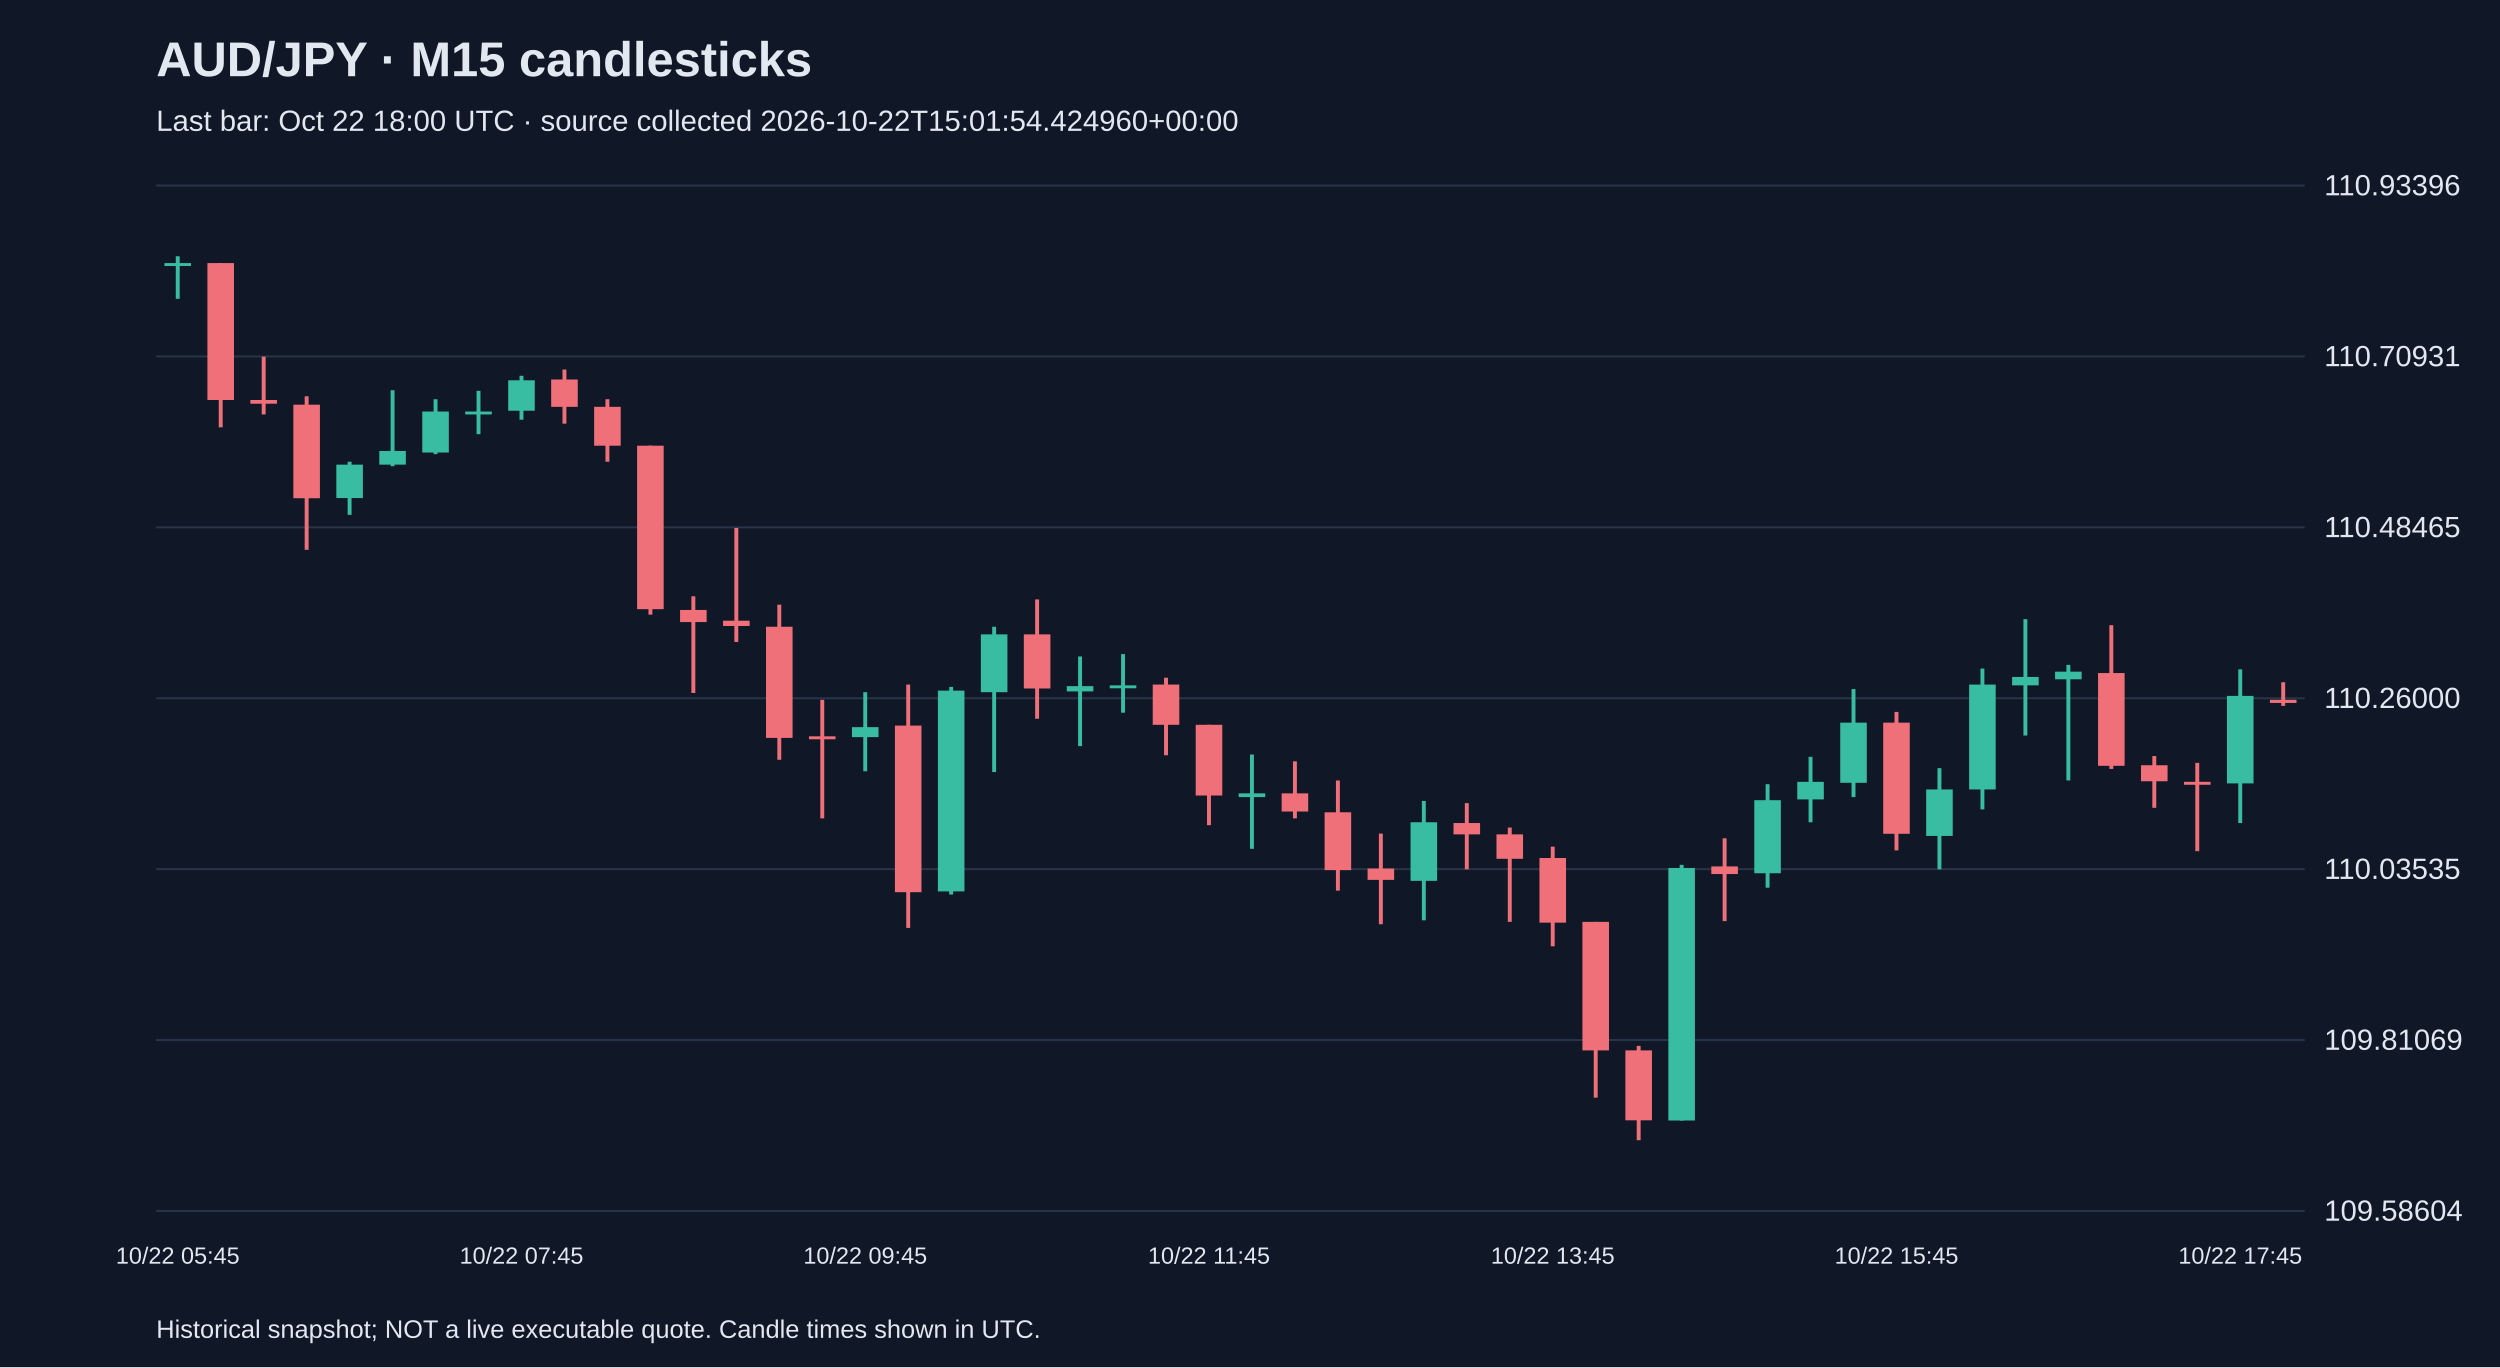
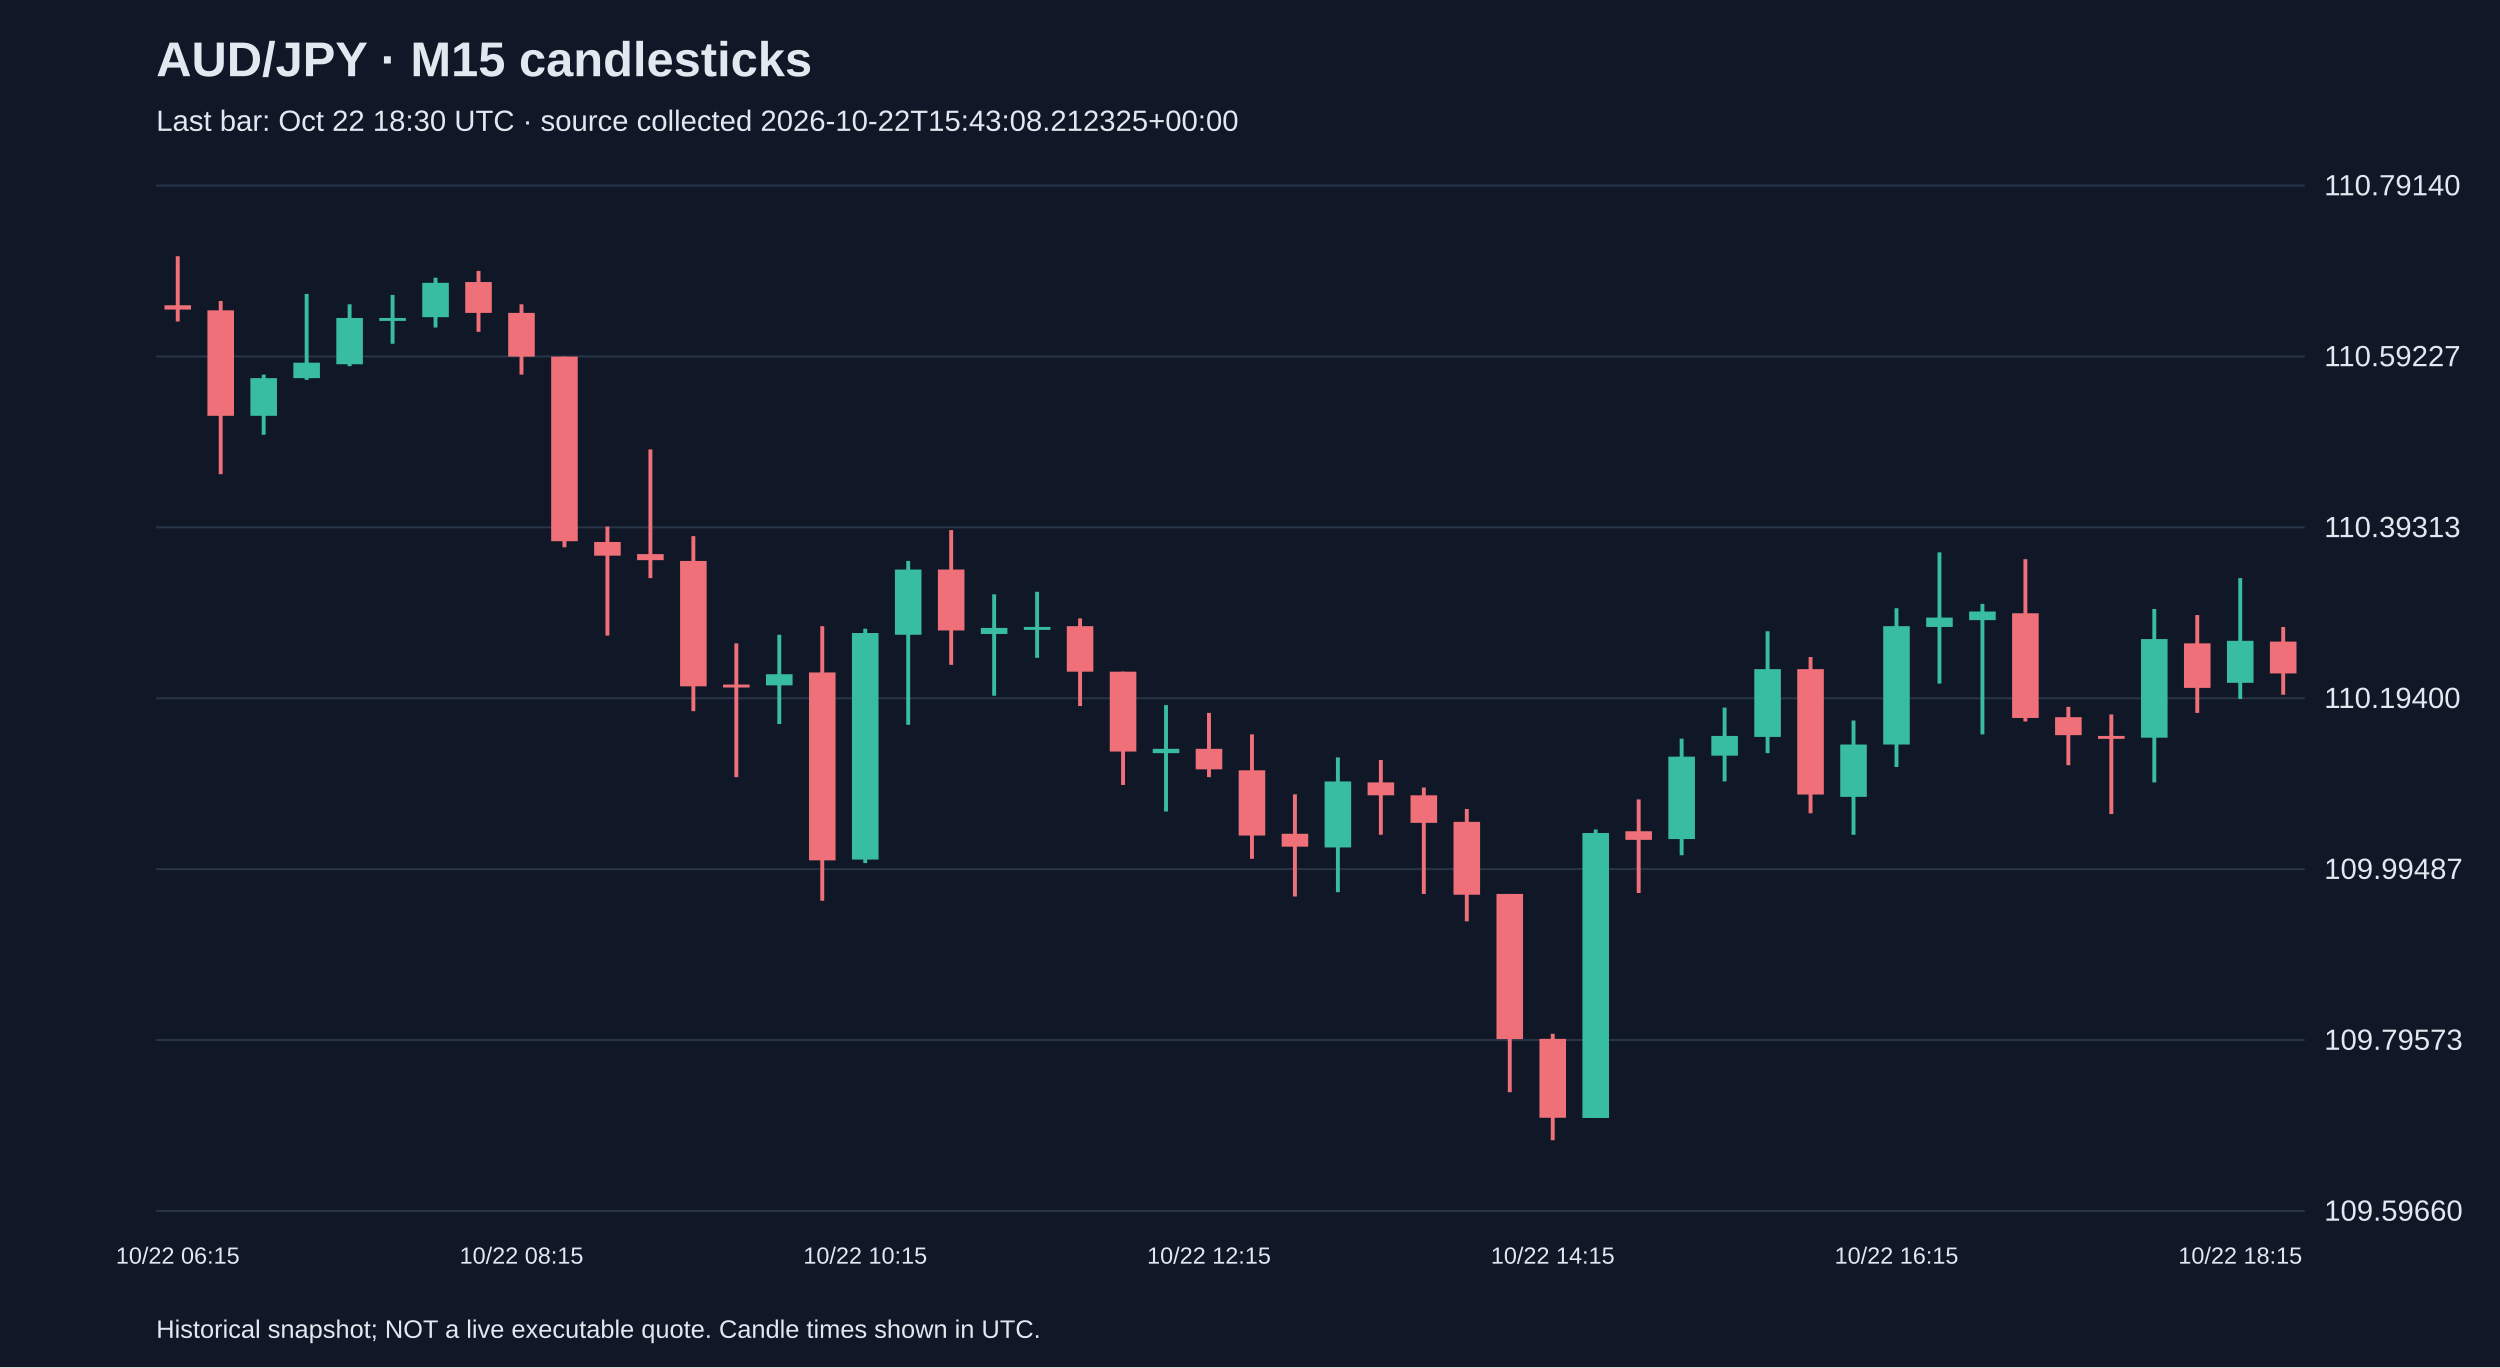
<svg xmlns="http://www.w3.org/2000/svg" viewBox="0 0 1280 700">
  <rect width="100%" height="100%" fill="#101827" />
  <style>text{font-family:Arial,sans-serif;fill:#e2e8f0}</style>
  <text x="80" y="39" font-size="25" font-weight="bold">AUD/JPY · M15 candlesticks</text>
-   <text x="80" y="67" font-size="15" fill="#a6b1c5">Last bar: Oct 22 18:00 UTC · source collected 2026-10-22T15:01:54.424960+00:00</text>
+   <text x="80" y="67" font-size="15" fill="#a6b1c5">Last bar: Oct 22 18:30 UTC · source collected 2026-10-22T15:43:08.212325+00:00</text>
  <line x1="80" y1="620.0" x2="1180" y2="620.0" stroke="#283548" />
-   <text x="1190" y="625.0" font-size="15">109.58604</text>
+   <text x="1190" y="625.0" font-size="15">109.59660</text>
  <line x1="80" y1="532.5" x2="1180" y2="532.5" stroke="#283548" />
-   <text x="1190" y="537.5" font-size="15">109.81069</text>
+   <text x="1190" y="537.5" font-size="15">109.79573</text>
  <line x1="80" y1="445.0" x2="1180" y2="445.0" stroke="#283548" />
-   <text x="1190" y="450.0" font-size="15">110.03535</text>
+   <text x="1190" y="450.0" font-size="15">109.99487</text>
  <line x1="80" y1="357.5" x2="1180" y2="357.5" stroke="#283548" />
-   <text x="1190" y="362.5" font-size="15">110.26000</text>
+   <text x="1190" y="362.5" font-size="15">110.19400</text>
  <line x1="80" y1="270.0" x2="1180" y2="270.0" stroke="#283548" />
-   <text x="1190" y="275.0" font-size="15">110.48465</text>
+   <text x="1190" y="275.0" font-size="15">110.39313</text>
  <line x1="80" y1="182.5" x2="1180" y2="182.5" stroke="#283548" />
-   <text x="1190" y="187.5" font-size="15">110.70931</text>
+   <text x="1190" y="187.5" font-size="15">110.59227</text>
  <line x1="80" y1="95.0" x2="1180" y2="95.0" stroke="#283548" />
-   <text x="1190" y="100.0" font-size="15">110.93396</text>
-   <line x1="91.0" y1="131.2" x2="91.0" y2="153.0" stroke="#38bca2" stroke-width="2" />
-   <rect x="84.2" y="134.7" width="13.6" height="1.5" fill="#38bca2" />
-   <text x="91.0" y="647" text-anchor="middle" font-size="12">10/22 05:45</text>
-   <line x1="113.0" y1="134.7" x2="113.0" y2="218.8" stroke="#f07079" stroke-width="2" />
-   <rect x="106.2" y="134.7" width="13.6" height="70.1" fill="#f07079" />
-   <line x1="135.0" y1="182.6" x2="135.0" y2="212.2" stroke="#f07079" stroke-width="2" />
-   <rect x="128.2" y="204.8" width="13.6" height="1.9" fill="#f07079" />
-   <line x1="157.0" y1="202.9" x2="157.0" y2="281.5" stroke="#f07079" stroke-width="2" />
-   <rect x="150.2" y="207.2" width="13.6" height="47.9" fill="#f07079" />
-   <line x1="179.0" y1="236.4" x2="179.0" y2="263.6" stroke="#38bca2" stroke-width="2" />
-   <rect x="172.2" y="237.9" width="13.6" height="17.1" fill="#38bca2" />
-   <line x1="201.0" y1="199.8" x2="201.0" y2="238.7" stroke="#38bca2" stroke-width="2" />
-   <rect x="194.2" y="230.9" width="13.6" height="7.0" fill="#38bca2" />
-   <line x1="223.0" y1="204.4" x2="223.0" y2="232.5" stroke="#38bca2" stroke-width="2" />
-   <rect x="216.2" y="210.7" width="13.6" height="21.0" fill="#38bca2" />
-   <line x1="245.0" y1="200.1" x2="245.0" y2="222.3" stroke="#38bca2" stroke-width="2" />
-   <rect x="238.2" y="210.7" width="13.6" height="1.5" fill="#38bca2" />
-   <line x1="267.0" y1="192.4" x2="267.0" y2="214.9" stroke="#38bca2" stroke-width="2" />
-   <rect x="260.2" y="194.7" width="13.6" height="15.6" fill="#38bca2" />
-   <text x="267.0" y="647" text-anchor="middle" font-size="12">10/22 07:45</text>
-   <line x1="289.0" y1="189.2" x2="289.0" y2="216.9" stroke="#f07079" stroke-width="2" />
-   <rect x="282.2" y="194.3" width="13.6" height="14.0" fill="#f07079" />
-   <line x1="311.0" y1="204.4" x2="311.0" y2="236.4" stroke="#f07079" stroke-width="2" />
-   <rect x="304.2" y="208.3" width="13.6" height="19.9" fill="#f07079" />
-   <line x1="333.0" y1="228.2" x2="333.0" y2="314.7" stroke="#f07079" stroke-width="2" />
-   <rect x="326.2" y="228.2" width="13.6" height="83.7" fill="#f07079" />
-   <line x1="355.0" y1="305.3" x2="355.0" y2="354.8" stroke="#f07079" stroke-width="2" />
-   <rect x="348.2" y="312.3" width="13.6" height="6.2" fill="#f07079" />
-   <line x1="377.0" y1="270.3" x2="377.0" y2="328.7" stroke="#f07079" stroke-width="2" />
-   <rect x="370.2" y="317.8" width="13.6" height="2.7" fill="#f07079" />
-   <line x1="399.0" y1="309.6" x2="399.0" y2="389.0" stroke="#f07079" stroke-width="2" />
-   <rect x="392.2" y="320.9" width="13.6" height="56.9" fill="#f07079" />
-   <line x1="421.0" y1="358.3" x2="421.0" y2="419.0" stroke="#f07079" stroke-width="2" />
-   <rect x="414.2" y="377.0" width="13.6" height="1.5" fill="#f07079" />
-   <line x1="443.0" y1="354.4" x2="443.0" y2="394.9" stroke="#38bca2" stroke-width="2" />
-   <rect x="436.2" y="372.3" width="13.6" height="5.1" fill="#38bca2" />
-   <text x="443.0" y="647" text-anchor="middle" font-size="12">10/22 09:45</text>
-   <line x1="465.0" y1="350.5" x2="465.0" y2="475.1" stroke="#f07079" stroke-width="2" />
-   <rect x="458.2" y="371.5" width="13.6" height="85.3" fill="#f07079" />
-   <line x1="487.0" y1="351.7" x2="487.0" y2="458.0" stroke="#38bca2" stroke-width="2" />
-   <rect x="480.2" y="353.6" width="13.6" height="102.8" fill="#38bca2" />
-   <line x1="509.0" y1="320.9" x2="509.0" y2="395.3" stroke="#38bca2" stroke-width="2" />
-   <rect x="502.2" y="324.8" width="13.6" height="29.6" fill="#38bca2" />
-   <line x1="531.0" y1="306.9" x2="531.0" y2="368.0" stroke="#f07079" stroke-width="2" />
-   <rect x="524.2" y="324.8" width="13.6" height="27.7" fill="#f07079" />
-   <line x1="553.0" y1="336.1" x2="553.0" y2="382.0" stroke="#38bca2" stroke-width="2" />
-   <rect x="546.2" y="351.3" width="13.6" height="2.7" fill="#38bca2" />
-   <line x1="575.0" y1="334.9" x2="575.0" y2="364.9" stroke="#38bca2" stroke-width="2" />
-   <rect x="568.2" y="350.9" width="13.6" height="1.5" fill="#38bca2" />
-   <line x1="597.0" y1="347.0" x2="597.0" y2="386.7" stroke="#f07079" stroke-width="2" />
-   <rect x="590.2" y="350.5" width="13.6" height="20.6" fill="#f07079" />
-   <line x1="619.0" y1="371.1" x2="619.0" y2="422.5" stroke="#f07079" stroke-width="2" />
-   <rect x="612.2" y="371.1" width="13.6" height="36.2" fill="#f07079" />
-   <text x="619.0" y="647" text-anchor="middle" font-size="12">10/22 11:45</text>
-   <line x1="641.0" y1="386.3" x2="641.0" y2="434.6" stroke="#38bca2" stroke-width="2" />
-   <rect x="634.2" y="406.2" width="13.6" height="1.9" fill="#38bca2" />
-   <line x1="663.0" y1="389.8" x2="663.0" y2="419.0" stroke="#f07079" stroke-width="2" />
-   <rect x="656.2" y="406.2" width="13.6" height="9.3" fill="#f07079" />
-   <line x1="685.0" y1="399.6" x2="685.0" y2="456.0" stroke="#f07079" stroke-width="2" />
-   <rect x="678.2" y="415.9" width="13.6" height="29.6" fill="#f07079" />
-   <line x1="707.0" y1="426.8" x2="707.0" y2="473.2" stroke="#f07079" stroke-width="2" />
-   <rect x="700.2" y="444.7" width="13.6" height="5.8" fill="#f07079" />
-   <line x1="729.0" y1="410.1" x2="729.0" y2="471.2" stroke="#38bca2" stroke-width="2" />
-   <rect x="722.2" y="421.0" width="13.6" height="30.0" fill="#38bca2" />
-   <line x1="751.0" y1="411.2" x2="751.0" y2="445.1" stroke="#f07079" stroke-width="2" />
-   <rect x="744.2" y="421.4" width="13.6" height="5.8" fill="#f07079" />
-   <line x1="773.0" y1="423.7" x2="773.0" y2="472.0" stroke="#f07079" stroke-width="2" />
-   <rect x="766.2" y="427.2" width="13.6" height="12.5" fill="#f07079" />
-   <line x1="795.0" y1="433.5" x2="795.0" y2="484.5" stroke="#f07079" stroke-width="2" />
-   <rect x="788.2" y="439.3" width="13.6" height="33.1" fill="#f07079" />
-   <text x="795.0" y="647" text-anchor="middle" font-size="12">10/22 13:45</text>
-   <line x1="817.0" y1="472.0" x2="817.0" y2="562.0" stroke="#f07079" stroke-width="2" />
-   <rect x="810.2" y="472.0" width="13.6" height="65.8" fill="#f07079" />
-   <line x1="839.0" y1="535.5" x2="839.0" y2="583.8" stroke="#f07079" stroke-width="2" />
-   <rect x="832.2" y="537.8" width="13.6" height="35.8" fill="#f07079" />
-   <line x1="861.0" y1="442.8" x2="861.0" y2="573.7" stroke="#38bca2" stroke-width="2" />
-   <rect x="854.2" y="444.4" width="13.6" height="129.3" fill="#38bca2" />
-   <line x1="883.0" y1="429.2" x2="883.0" y2="471.6" stroke="#f07079" stroke-width="2" />
-   <rect x="876.2" y="443.6" width="13.6" height="3.9" fill="#f07079" />
-   <line x1="905.0" y1="401.5" x2="905.0" y2="454.5" stroke="#38bca2" stroke-width="2" />
-   <rect x="898.2" y="409.7" width="13.6" height="37.4" fill="#38bca2" />
-   <line x1="927.0" y1="387.5" x2="927.0" y2="421.0" stroke="#38bca2" stroke-width="2" />
-   <rect x="920.2" y="400.3" width="13.6" height="9.0" fill="#38bca2" />
-   <line x1="949.0" y1="352.8" x2="949.0" y2="408.1" stroke="#38bca2" stroke-width="2" />
-   <rect x="942.2" y="370.0" width="13.6" height="30.8" fill="#38bca2" />
-   <line x1="971.0" y1="364.5" x2="971.0" y2="435.4" stroke="#f07079" stroke-width="2" />
-   <rect x="964.2" y="370.0" width="13.6" height="56.9" fill="#f07079" />
-   <text x="971.0" y="647" text-anchor="middle" font-size="12">10/22 15:45</text>
-   <line x1="993.0" y1="393.3" x2="993.0" y2="445.1" stroke="#38bca2" stroke-width="2" />
-   <rect x="986.2" y="404.2" width="13.6" height="23.8" fill="#38bca2" />
-   <line x1="1015.0" y1="342.3" x2="1015.0" y2="414.4" stroke="#38bca2" stroke-width="2" />
-   <rect x="1008.2" y="350.5" width="13.6" height="53.7" fill="#38bca2" />
-   <line x1="1037.0" y1="317.0" x2="1037.0" y2="376.6" stroke="#38bca2" stroke-width="2" />
-   <rect x="1030.2" y="346.6" width="13.6" height="4.3" fill="#38bca2" />
-   <line x1="1059.0" y1="340.4" x2="1059.0" y2="399.6" stroke="#38bca2" stroke-width="2" />
-   <rect x="1052.2" y="343.9" width="13.6" height="3.9" fill="#38bca2" />
-   <line x1="1081.0" y1="320.1" x2="1081.0" y2="393.7" stroke="#f07079" stroke-width="2" />
-   <rect x="1074.2" y="344.6" width="13.6" height="47.5" fill="#f07079" />
-   <line x1="1103.0" y1="387.1" x2="1103.0" y2="413.6" stroke="#f07079" stroke-width="2" />
-   <rect x="1096.2" y="391.8" width="13.6" height="8.2" fill="#f07079" />
-   <line x1="1125.0" y1="390.6" x2="1125.0" y2="435.8" stroke="#f07079" stroke-width="2" />
-   <rect x="1118.2" y="400.3" width="13.6" height="1.5" fill="#f07079" />
-   <line x1="1147.0" y1="342.7" x2="1147.0" y2="421.4" stroke="#38bca2" stroke-width="2" />
-   <rect x="1140.2" y="356.3" width="13.6" height="44.8" fill="#38bca2" />
-   <text x="1147.0" y="647" text-anchor="middle" font-size="12">10/22 17:45</text>
-   <line x1="1169.0" y1="349.3" x2="1169.0" y2="361.4" stroke="#f07079" stroke-width="2" />
-   <rect x="1162.2" y="358.3" width="13.6" height="1.6" fill="#f07079" />
+   <text x="1190" y="100.0" font-size="15">110.79140</text>
+   <line x1="91.0" y1="131.2" x2="91.0" y2="164.6" stroke="#f07079" stroke-width="2" />
+   <rect x="84.2" y="156.3" width="13.6" height="2.2" fill="#f07079" />
+   <text x="91.0" y="647" text-anchor="middle" font-size="12">10/22 06:15</text>
+   <line x1="113.0" y1="154.1" x2="113.0" y2="242.8" stroke="#f07079" stroke-width="2" />
+   <rect x="106.2" y="158.9" width="13.6" height="54.0" fill="#f07079" />
+   <line x1="135.0" y1="191.8" x2="135.0" y2="222.6" stroke="#38bca2" stroke-width="2" />
+   <rect x="128.2" y="193.6" width="13.6" height="19.3" fill="#38bca2" />
+   <line x1="157.0" y1="150.5" x2="157.0" y2="194.5" stroke="#38bca2" stroke-width="2" />
+   <rect x="150.2" y="185.7" width="13.6" height="7.9" fill="#38bca2" />
+   <line x1="179.0" y1="155.8" x2="179.0" y2="187.5" stroke="#38bca2" stroke-width="2" />
+   <rect x="172.2" y="162.8" width="13.6" height="23.7" fill="#38bca2" />
+   <line x1="201.0" y1="151.0" x2="201.0" y2="176.0" stroke="#38bca2" stroke-width="2" />
+   <rect x="194.2" y="162.8" width="13.6" height="1.5" fill="#38bca2" />
+   <line x1="223.0" y1="142.2" x2="223.0" y2="167.7" stroke="#38bca2" stroke-width="2" />
+   <rect x="216.2" y="144.8" width="13.6" height="17.6" fill="#38bca2" />
+   <line x1="245.0" y1="138.7" x2="245.0" y2="169.9" stroke="#f07079" stroke-width="2" />
+   <rect x="238.2" y="144.4" width="13.6" height="15.8" fill="#f07079" />
+   <line x1="267.0" y1="155.8" x2="267.0" y2="191.8" stroke="#f07079" stroke-width="2" />
+   <rect x="260.2" y="160.2" width="13.6" height="22.4" fill="#f07079" />
+   <text x="267.0" y="647" text-anchor="middle" font-size="12">10/22 08:15</text>
+   <line x1="289.0" y1="182.6" x2="289.0" y2="280.2" stroke="#f07079" stroke-width="2" />
+   <rect x="282.2" y="182.6" width="13.6" height="94.5" fill="#f07079" />
+   <line x1="311.0" y1="269.6" x2="311.0" y2="325.4" stroke="#f07079" stroke-width="2" />
+   <rect x="304.2" y="277.5" width="13.6" height="7.0" fill="#f07079" />
+   <line x1="333.0" y1="230.1" x2="333.0" y2="296.0" stroke="#f07079" stroke-width="2" />
+   <rect x="326.2" y="283.7" width="13.6" height="3.1" fill="#f07079" />
+   <line x1="355.0" y1="274.5" x2="355.0" y2="364.1" stroke="#f07079" stroke-width="2" />
+   <rect x="348.2" y="287.2" width="13.6" height="64.2" fill="#f07079" />
+   <line x1="377.0" y1="329.4" x2="377.0" y2="397.9" stroke="#f07079" stroke-width="2" />
+   <rect x="370.2" y="350.5" width="13.6" height="1.5" fill="#f07079" />
+   <line x1="399.0" y1="325.0" x2="399.0" y2="370.7" stroke="#38bca2" stroke-width="2" />
+   <rect x="392.2" y="345.2" width="13.6" height="5.7" fill="#38bca2" />
+   <line x1="421.0" y1="320.6" x2="421.0" y2="461.2" stroke="#f07079" stroke-width="2" />
+   <rect x="414.2" y="344.3" width="13.6" height="96.2" fill="#f07079" />
+   <line x1="443.0" y1="321.9" x2="443.0" y2="441.9" stroke="#38bca2" stroke-width="2" />
+   <rect x="436.2" y="324.1" width="13.6" height="116.0" fill="#38bca2" />
+   <text x="443.0" y="647" text-anchor="middle" font-size="12">10/22 10:15</text>
+   <line x1="465.0" y1="287.2" x2="465.0" y2="371.1" stroke="#38bca2" stroke-width="2" />
+   <rect x="458.2" y="291.6" width="13.6" height="33.4" fill="#38bca2" />
+   <line x1="487.0" y1="271.4" x2="487.0" y2="340.4" stroke="#f07079" stroke-width="2" />
+   <rect x="480.2" y="291.6" width="13.6" height="31.2" fill="#f07079" />
+   <line x1="509.0" y1="304.3" x2="509.0" y2="356.2" stroke="#38bca2" stroke-width="2" />
+   <rect x="502.2" y="321.5" width="13.6" height="3.1" fill="#38bca2" />
+   <line x1="531.0" y1="303.0" x2="531.0" y2="336.8" stroke="#38bca2" stroke-width="2" />
+   <rect x="524.2" y="321.0" width="13.6" height="1.5" fill="#38bca2" />
+   <line x1="553.0" y1="316.6" x2="553.0" y2="361.5" stroke="#f07079" stroke-width="2" />
+   <rect x="546.2" y="320.6" width="13.6" height="23.3" fill="#f07079" />
+   <line x1="575.0" y1="343.9" x2="575.0" y2="401.9" stroke="#f07079" stroke-width="2" />
+   <rect x="568.2" y="343.9" width="13.6" height="40.9" fill="#f07079" />
+   <line x1="597.0" y1="361.0" x2="597.0" y2="415.5" stroke="#38bca2" stroke-width="2" />
+   <rect x="590.2" y="383.4" width="13.6" height="2.2" fill="#38bca2" />
+   <line x1="619.0" y1="365.0" x2="619.0" y2="397.9" stroke="#f07079" stroke-width="2" />
+   <rect x="612.2" y="383.4" width="13.6" height="10.5" fill="#f07079" />
+   <text x="619.0" y="647" text-anchor="middle" font-size="12">10/22 12:15</text>
+   <line x1="641.0" y1="376.0" x2="641.0" y2="439.7" stroke="#f07079" stroke-width="2" />
+   <rect x="634.2" y="394.4" width="13.6" height="33.4" fill="#f07079" />
+   <line x1="663.0" y1="406.7" x2="663.0" y2="459.0" stroke="#f07079" stroke-width="2" />
+   <rect x="656.2" y="426.9" width="13.6" height="6.6" fill="#f07079" />
+   <line x1="685.0" y1="387.8" x2="685.0" y2="456.8" stroke="#38bca2" stroke-width="2" />
+   <rect x="678.2" y="400.1" width="13.6" height="33.8" fill="#38bca2" />
+   <line x1="707.0" y1="389.1" x2="707.0" y2="427.4" stroke="#f07079" stroke-width="2" />
+   <rect x="700.2" y="400.6" width="13.6" height="6.6" fill="#f07079" />
+   <line x1="729.0" y1="403.2" x2="729.0" y2="457.7" stroke="#f07079" stroke-width="2" />
+   <rect x="722.2" y="407.2" width="13.6" height="14.1" fill="#f07079" />
+   <line x1="751.0" y1="414.2" x2="751.0" y2="471.7" stroke="#f07079" stroke-width="2" />
+   <rect x="744.2" y="420.8" width="13.6" height="37.3" fill="#f07079" />
+   <line x1="773.0" y1="457.7" x2="773.0" y2="559.2" stroke="#f07079" stroke-width="2" />
+   <rect x="766.2" y="457.7" width="13.6" height="74.3" fill="#f07079" />
+   <line x1="795.0" y1="529.3" x2="795.0" y2="583.8" stroke="#f07079" stroke-width="2" />
+   <rect x="788.2" y="531.9" width="13.6" height="40.4" fill="#f07079" />
+   <text x="795.0" y="647" text-anchor="middle" font-size="12">10/22 14:15</text>
+   <line x1="817.0" y1="424.7" x2="817.0" y2="572.4" stroke="#38bca2" stroke-width="2" />
+   <rect x="810.2" y="426.5" width="13.6" height="145.9" fill="#38bca2" />
+   <line x1="839.0" y1="409.3" x2="839.0" y2="457.2" stroke="#f07079" stroke-width="2" />
+   <rect x="832.2" y="425.6" width="13.6" height="4.4" fill="#f07079" />
+   <line x1="861.0" y1="378.2" x2="861.0" y2="437.9" stroke="#38bca2" stroke-width="2" />
+   <rect x="854.2" y="387.4" width="13.6" height="42.2" fill="#38bca2" />
+   <line x1="883.0" y1="362.3" x2="883.0" y2="400.1" stroke="#38bca2" stroke-width="2" />
+   <rect x="876.2" y="376.8" width="13.6" height="10.1" fill="#38bca2" />
+   <line x1="905.0" y1="323.2" x2="905.0" y2="385.6" stroke="#38bca2" stroke-width="2" />
+   <rect x="898.2" y="342.6" width="13.6" height="34.7" fill="#38bca2" />
+   <line x1="927.0" y1="336.4" x2="927.0" y2="416.4" stroke="#f07079" stroke-width="2" />
+   <rect x="920.2" y="342.6" width="13.6" height="64.2" fill="#f07079" />
+   <line x1="949.0" y1="368.9" x2="949.0" y2="427.4" stroke="#38bca2" stroke-width="2" />
+   <rect x="942.2" y="381.2" width="13.6" height="26.8" fill="#38bca2" />
+   <line x1="971.0" y1="311.4" x2="971.0" y2="392.7" stroke="#38bca2" stroke-width="2" />
+   <rect x="964.2" y="320.6" width="13.6" height="60.6" fill="#38bca2" />
+   <text x="971.0" y="647" text-anchor="middle" font-size="12">10/22 16:15</text>
+   <line x1="993.0" y1="282.8" x2="993.0" y2="350.0" stroke="#38bca2" stroke-width="2" />
+   <rect x="986.2" y="316.2" width="13.6" height="4.8" fill="#38bca2" />
+   <line x1="1015.0" y1="309.2" x2="1015.0" y2="376.0" stroke="#38bca2" stroke-width="2" />
+   <rect x="1008.2" y="313.1" width="13.6" height="4.4" fill="#38bca2" />
+   <line x1="1037.0" y1="286.3" x2="1037.0" y2="369.4" stroke="#f07079" stroke-width="2" />
+   <rect x="1030.2" y="314.0" width="13.6" height="53.6" fill="#f07079" />
+   <line x1="1059.0" y1="361.9" x2="1059.0" y2="391.8" stroke="#f07079" stroke-width="2" />
+   <rect x="1052.2" y="367.2" width="13.6" height="9.2" fill="#f07079" />
+   <line x1="1081.0" y1="365.8" x2="1081.0" y2="416.8" stroke="#f07079" stroke-width="2" />
+   <rect x="1074.2" y="376.8" width="13.6" height="1.5" fill="#f07079" />
+   <line x1="1103.0" y1="311.8" x2="1103.0" y2="400.6" stroke="#38bca2" stroke-width="2" />
+   <rect x="1096.2" y="327.2" width="13.6" height="50.5" fill="#38bca2" />
+   <line x1="1125.0" y1="314.9" x2="1125.0" y2="365.0" stroke="#f07079" stroke-width="2" />
+   <rect x="1118.2" y="329.4" width="13.6" height="22.8" fill="#f07079" />
+   <line x1="1147.0" y1="296.0" x2="1147.0" y2="357.9" stroke="#38bca2" stroke-width="2" />
+   <rect x="1140.2" y="328.1" width="13.6" height="21.5" fill="#38bca2" />
+   <text x="1147.0" y="647" text-anchor="middle" font-size="12">10/22 18:15</text>
+   <line x1="1169.0" y1="321.0" x2="1169.0" y2="355.7" stroke="#f07079" stroke-width="2" />
+   <rect x="1162.2" y="328.5" width="13.6" height="16.3" fill="#f07079" />
  <text x="80" y="685" font-size="13">Historical snapshot; NOT a live executable quote. Candle times shown in UTC.</text>
</svg>
